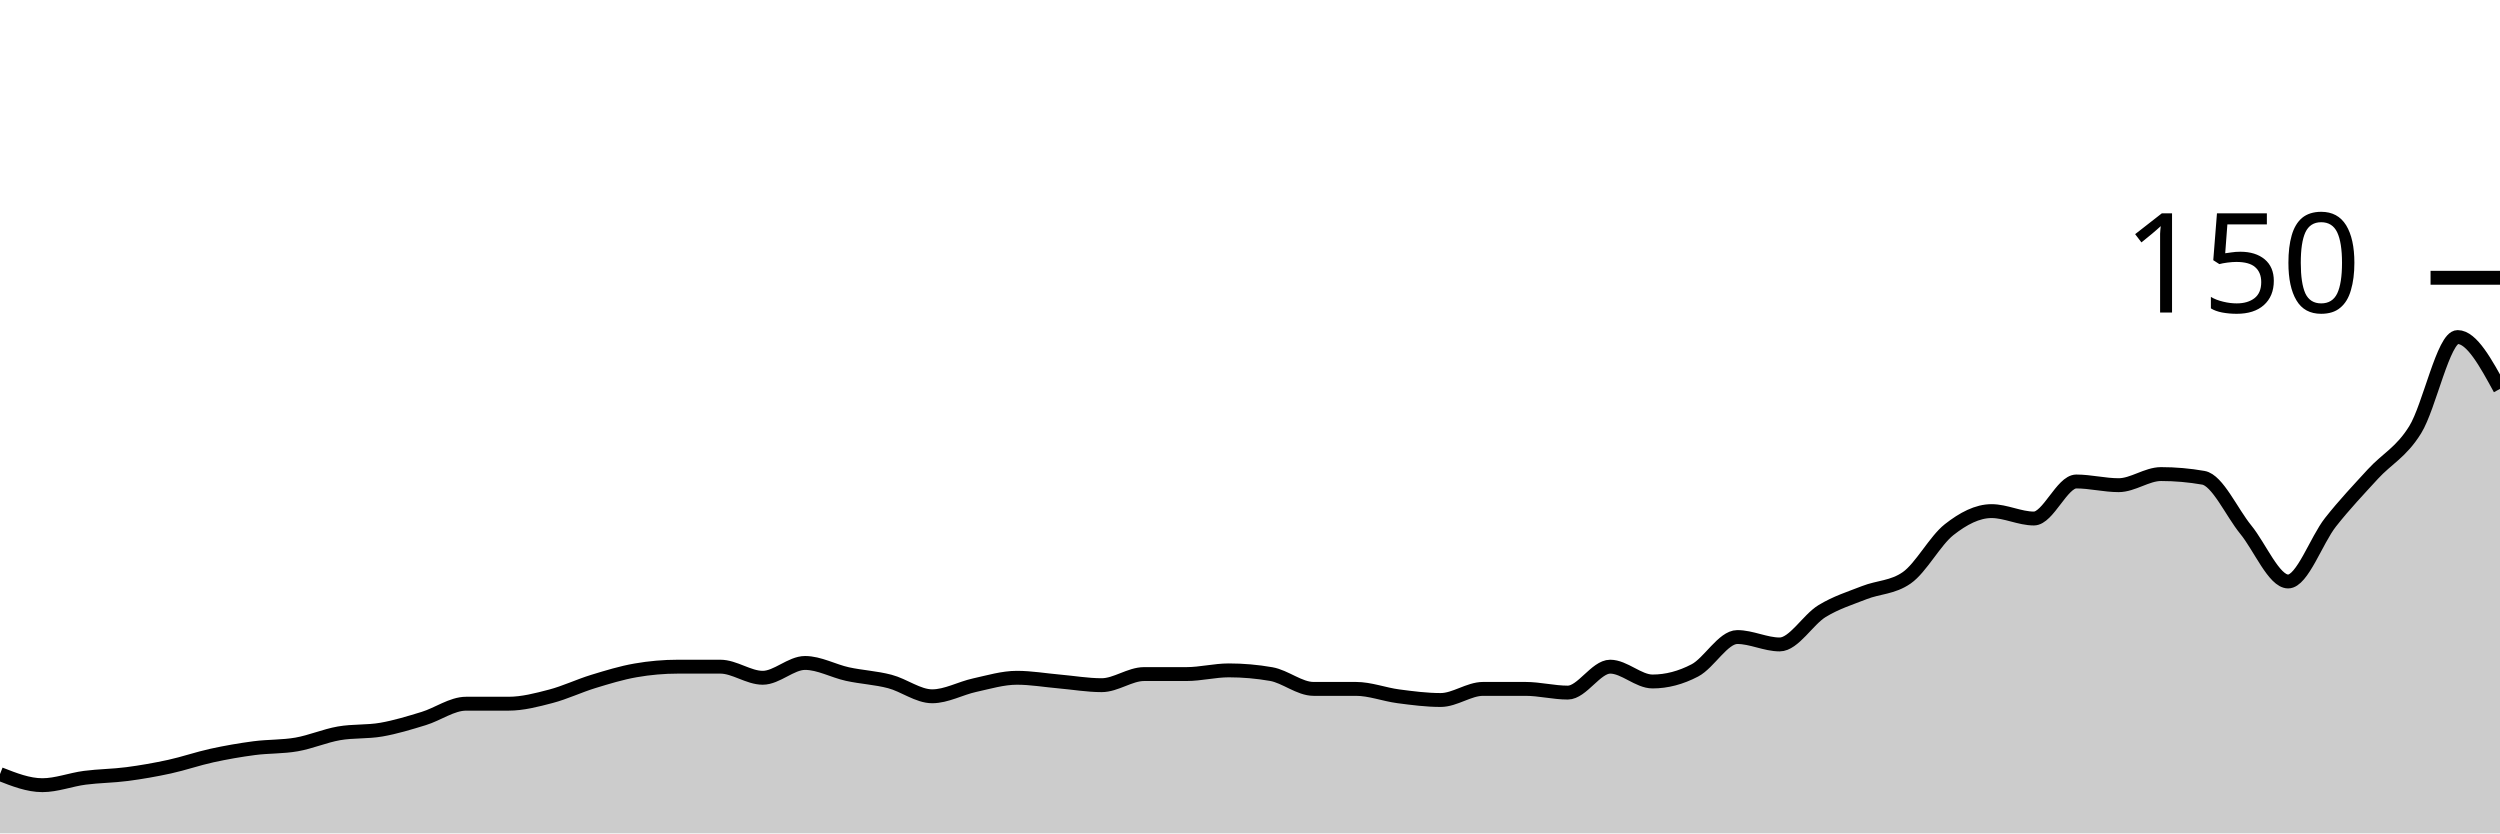
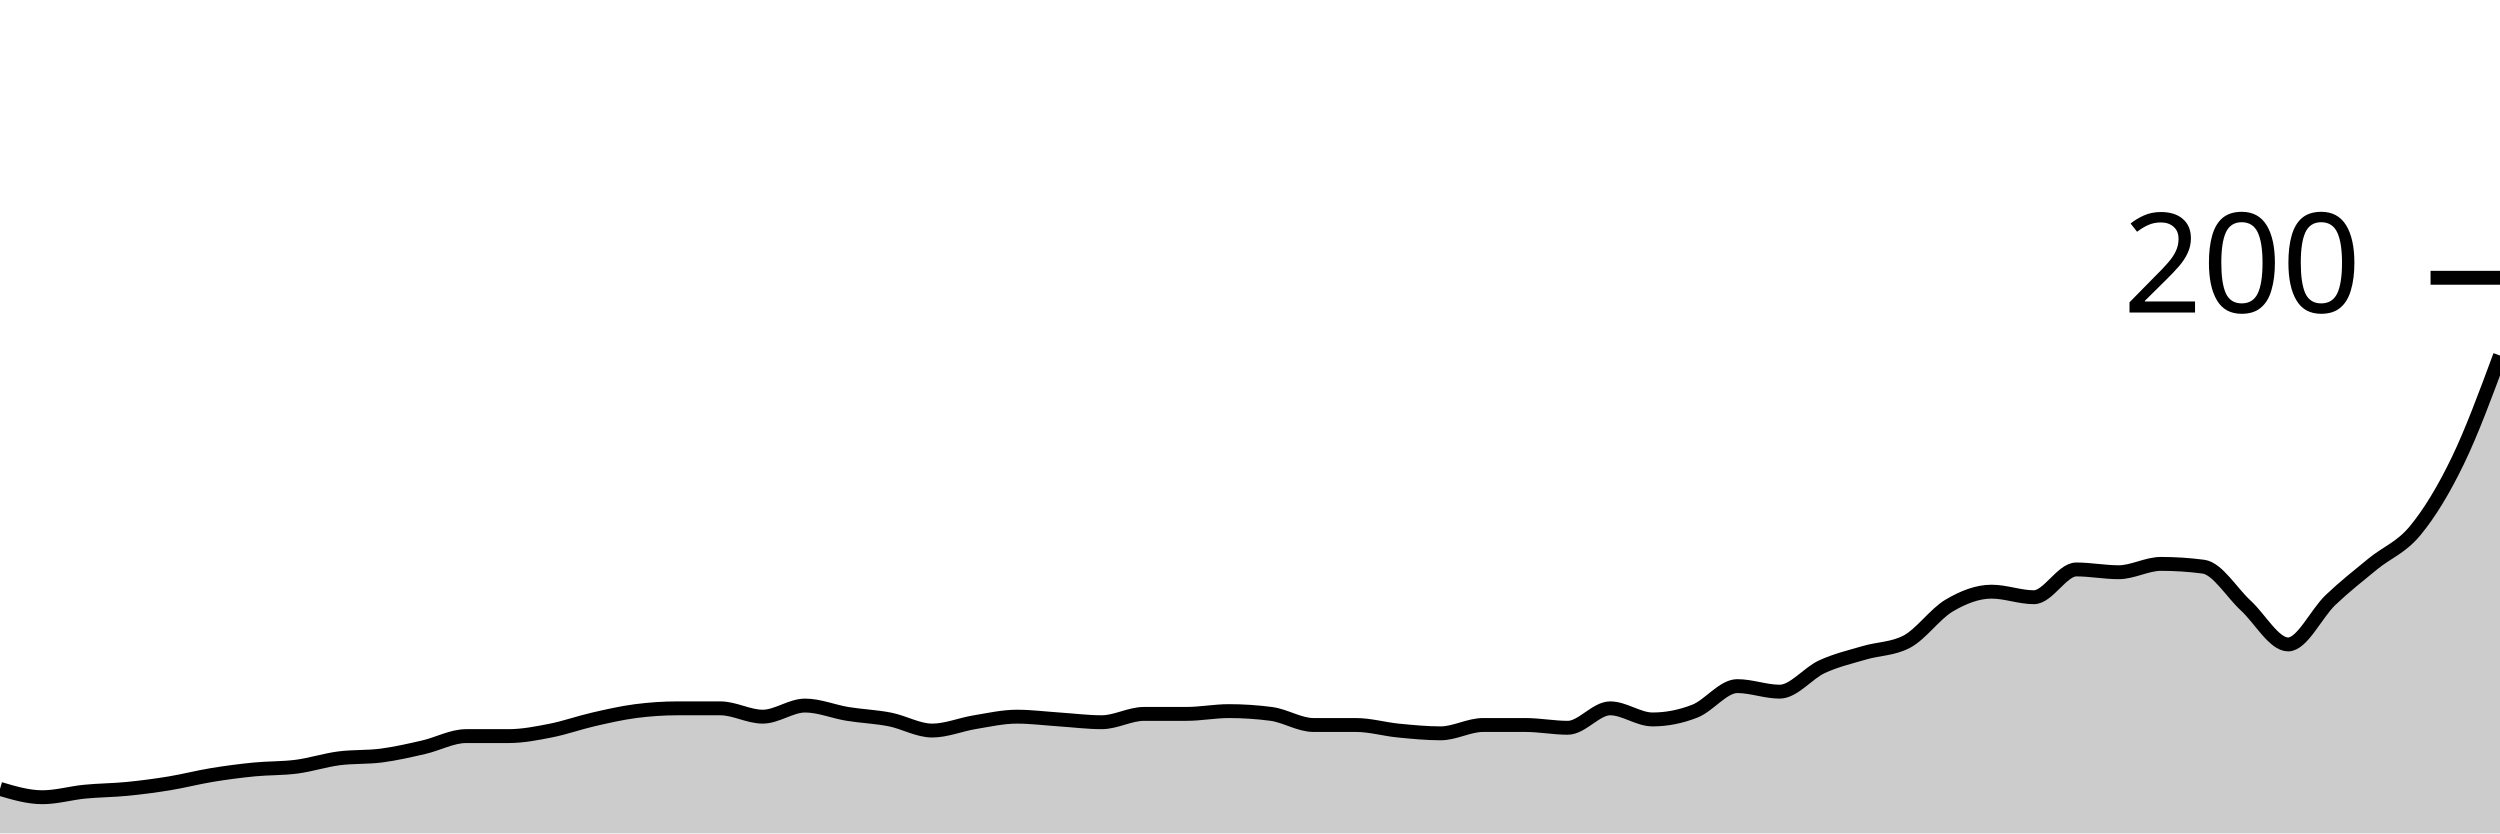
<svg xmlns="http://www.w3.org/2000/svg" viewBox="0 0 180 60">
  <g transform="translate(0,20)">
-     <path class="area" fill="rgba(0, 0, 0, 0.2)" d="M0,35.733C1.017,36.133,2.034,36.533,3.051,36.533C4.068,36.533,5.085,36.133,6.102,36C7.119,35.867,8.136,35.867,9.153,35.733C10.169,35.6,11.186,35.422,12.203,35.2C13.22,34.978,14.237,34.622,15.254,34.4C16.271,34.178,17.288,34,18.305,33.867C19.322,33.733,20.339,33.778,21.356,33.6C22.373,33.422,23.39,32.978,24.407,32.8C25.424,32.622,26.441,32.711,27.458,32.533C28.475,32.356,29.492,32.044,30.508,31.733C31.525,31.422,32.542,30.667,33.559,30.667C34.576,30.667,35.593,30.667,36.61,30.667C37.627,30.667,38.644,30.4,39.661,30.133C40.678,29.867,41.695,29.378,42.712,29.067C43.729,28.756,44.746,28.444,45.763,28.267C46.78,28.089,47.797,28,48.814,28C49.831,28,50.847,28,51.864,28C52.881,28,53.898,28.8,54.915,28.8C55.932,28.8,56.949,27.733,57.966,27.733C58.983,27.733,60,28.311,61.017,28.533C62.034,28.756,63.051,28.8,64.068,29.067C65.085,29.333,66.102,30.133,67.119,30.133C68.136,30.133,69.153,29.556,70.169,29.333C71.186,29.111,72.203,28.8,73.22,28.8C74.237,28.8,75.254,28.978,76.271,29.067C77.288,29.156,78.305,29.333,79.322,29.333C80.339,29.333,81.356,28.533,82.373,28.533C83.39,28.533,84.407,28.533,85.424,28.533C86.441,28.533,87.458,28.267,88.475,28.267C89.492,28.267,90.508,28.356,91.525,28.533C92.542,28.711,93.559,29.6,94.576,29.6C95.593,29.6,96.61,29.6,97.627,29.6C98.644,29.6,99.661,30,100.678,30.133C101.695,30.267,102.712,30.4,103.729,30.4C104.746,30.4,105.763,29.6,106.78,29.6C107.797,29.6,108.814,29.6,109.831,29.6C110.847,29.6,111.864,29.867,112.881,29.867C113.898,29.867,114.915,28,115.932,28C116.949,28,117.966,29.067,118.983,29.067C120,29.067,121.017,28.8,122.034,28.267C123.051,27.733,124.068,25.867,125.085,25.867C126.102,25.867,127.119,26.4,128.136,26.4C129.153,26.4,130.169,24.622,131.186,24C132.203,23.378,133.22,23.067,134.237,22.667C135.254,22.267,136.271,22.311,137.288,21.6C138.305,20.889,139.322,18.933,140.339,18.133C141.356,17.333,142.373,16.8,143.39,16.8C144.407,16.8,145.424,17.333,146.441,17.333C147.458,17.333,148.475,14.667,149.492,14.667C150.508,14.667,151.525,14.933,152.542,14.933C153.559,14.933,154.576,14.133,155.593,14.133C156.61,14.133,157.627,14.222,158.644,14.4C159.661,14.578,160.678,16.889,161.695,18.133C162.712,19.378,163.729,21.867,164.746,21.867C165.763,21.867,166.78,18.889,167.797,17.6C168.814,16.311,169.831,15.244,170.847,14.133C171.864,13.022,172.881,12.578,173.898,10.933C174.915,9.289,175.932,4.267,176.949,4.267C177.966,4.267,178.983,6.133,180,8L180,40C178.983,40,177.966,40,176.949,40C175.932,40,174.915,40,173.898,40C172.881,40,171.864,40,170.847,40C169.831,40,168.814,40,167.797,40C166.78,40,165.763,40,164.746,40C163.729,40,162.712,40,161.695,40C160.678,40,159.661,40,158.644,40C157.627,40,156.61,40,155.593,40C154.576,40,153.559,40,152.542,40C151.525,40,150.508,40,149.492,40C148.475,40,147.458,40,146.441,40C145.424,40,144.407,40,143.39,40C142.373,40,141.356,40,140.339,40C139.322,40,138.305,40,137.288,40C136.271,40,135.254,40,134.237,40C133.22,40,132.203,40,131.186,40C130.169,40,129.153,40,128.136,40C127.119,40,126.102,40,125.085,40C124.068,40,123.051,40,122.034,40C121.017,40,120,40,118.983,40C117.966,40,116.949,40,115.932,40C114.915,40,113.898,40,112.881,40C111.864,40,110.847,40,109.831,40C108.814,40,107.797,40,106.78,40C105.763,40,104.746,40,103.729,40C102.712,40,101.695,40,100.678,40C99.661,40,98.644,40,97.627,40C96.61,40,95.593,40,94.576,40C93.559,40,92.542,40,91.525,40C90.508,40,89.492,40,88.475,40C87.458,40,86.441,40,85.424,40C84.407,40,83.39,40,82.373,40C81.356,40,80.339,40,79.322,40C78.305,40,77.288,40,76.271,40C75.254,40,74.237,40,73.22,40C72.203,40,71.186,40,70.169,40C69.153,40,68.136,40,67.119,40C66.102,40,65.085,40,64.068,40C63.051,40,62.034,40,61.017,40C60,40,58.983,40,57.966,40C56.949,40,55.932,40,54.915,40C53.898,40,52.881,40,51.864,40C50.847,40,49.831,40,48.814,40C47.797,40,46.78,40,45.763,40C44.746,40,43.729,40,42.712,40C41.695,40,40.678,40,39.661,40C38.644,40,37.627,40,36.61,40C35.593,40,34.576,40,33.559,40C32.542,40,31.525,40,30.508,40C29.492,40,28.475,40,27.458,40C26.441,40,25.424,40,24.407,40C23.39,40,22.373,40,21.356,40C20.339,40,19.322,40,18.305,40C17.288,40,16.271,40,15.254,40C14.237,40,13.22,40,12.203,40C11.186,40,10.169,40,9.153,40C8.136,40,7.119,40,6.102,40C5.085,40,4.068,40,3.051,40C2.034,40,1.017,40,0,40Z" />
-     <path class="line" stroke="black" fill="none" d="M0,35.733C1.017,36.133,2.034,36.533,3.051,36.533C4.068,36.533,5.085,36.133,6.102,36C7.119,35.867,8.136,35.867,9.153,35.733C10.169,35.6,11.186,35.422,12.203,35.2C13.22,34.978,14.237,34.622,15.254,34.4C16.271,34.178,17.288,34,18.305,33.867C19.322,33.733,20.339,33.778,21.356,33.6C22.373,33.422,23.39,32.978,24.407,32.8C25.424,32.622,26.441,32.711,27.458,32.533C28.475,32.356,29.492,32.044,30.508,31.733C31.525,31.422,32.542,30.667,33.559,30.667C34.576,30.667,35.593,30.667,36.61,30.667C37.627,30.667,38.644,30.4,39.661,30.133C40.678,29.867,41.695,29.378,42.712,29.067C43.729,28.756,44.746,28.444,45.763,28.267C46.78,28.089,47.797,28,48.814,28C49.831,28,50.847,28,51.864,28C52.881,28,53.898,28.8,54.915,28.8C55.932,28.8,56.949,27.733,57.966,27.733C58.983,27.733,60,28.311,61.017,28.533C62.034,28.756,63.051,28.8,64.068,29.067C65.085,29.333,66.102,30.133,67.119,30.133C68.136,30.133,69.153,29.556,70.169,29.333C71.186,29.111,72.203,28.8,73.22,28.8C74.237,28.8,75.254,28.978,76.271,29.067C77.288,29.156,78.305,29.333,79.322,29.333C80.339,29.333,81.356,28.533,82.373,28.533C83.39,28.533,84.407,28.533,85.424,28.533C86.441,28.533,87.458,28.267,88.475,28.267C89.492,28.267,90.508,28.356,91.525,28.533C92.542,28.711,93.559,29.6,94.576,29.6C95.593,29.6,96.61,29.6,97.627,29.6C98.644,29.6,99.661,30,100.678,30.133C101.695,30.267,102.712,30.4,103.729,30.4C104.746,30.4,105.763,29.6,106.78,29.6C107.797,29.6,108.814,29.6,109.831,29.6C110.847,29.6,111.864,29.867,112.881,29.867C113.898,29.867,114.915,28,115.932,28C116.949,28,117.966,29.067,118.983,29.067C120,29.067,121.017,28.8,122.034,28.267C123.051,27.733,124.068,25.867,125.085,25.867C126.102,25.867,127.119,26.4,128.136,26.4C129.153,26.4,130.169,24.622,131.186,24C132.203,23.378,133.22,23.067,134.237,22.667C135.254,22.267,136.271,22.311,137.288,21.6C138.305,20.889,139.322,18.933,140.339,18.133C141.356,17.333,142.373,16.8,143.39,16.8C144.407,16.8,145.424,17.333,146.441,17.333C147.458,17.333,148.475,14.667,149.492,14.667C150.508,14.667,151.525,14.933,152.542,14.933C153.559,14.933,154.576,14.133,155.593,14.133C156.61,14.133,157.627,14.222,158.644,14.4C159.661,14.578,160.678,16.889,161.695,18.133C162.712,19.378,163.729,21.867,164.746,21.867C165.763,21.867,166.78,18.889,167.797,17.6C168.814,16.311,169.831,15.244,170.847,14.133C171.864,13.022,172.881,12.578,173.898,10.933C174.915,9.289,175.932,4.267,176.949,4.267C177.966,4.267,178.983,6.133,180,8" />
+     <path class="area" fill="rgba(0, 0, 0, 0.2)" d="M0,36.8C1.017,37.1,2.034,37.4,3.051,37.4C4.068,37.4,5.085,37.1,6.102,37C7.119,36.9,8.136,36.9,9.153,36.8C10.169,36.7,11.186,36.567,12.203,36.4C13.22,36.233,14.237,35.967,15.254,35.8C16.271,35.633,17.288,35.5,18.305,35.4C19.322,35.3,20.339,35.333,21.356,35.2C22.373,35.067,23.39,34.733,24.407,34.6C25.424,34.467,26.441,34.533,27.458,34.4C28.475,34.267,29.492,34.033,30.508,33.8C31.525,33.567,32.542,33,33.559,33C34.576,33,35.593,33,36.61,33C37.627,33,38.644,32.8,39.661,32.6C40.678,32.4,41.695,32.033,42.712,31.8C43.729,31.567,44.746,31.333,45.763,31.2C46.78,31.067,47.797,31,48.814,31C49.831,31,50.847,31,51.864,31C52.881,31,53.898,31.6,54.915,31.6C55.932,31.6,56.949,30.8,57.966,30.8C58.983,30.8,60,31.233,61.017,31.4C62.034,31.567,63.051,31.6,64.068,31.8C65.085,32,66.102,32.6,67.119,32.6C68.136,32.6,69.153,32.167,70.169,32C71.186,31.833,72.203,31.6,73.22,31.6C74.237,31.6,75.254,31.733,76.271,31.8C77.288,31.867,78.305,32,79.322,32C80.339,32,81.356,31.4,82.373,31.4C83.39,31.4,84.407,31.4,85.424,31.4C86.441,31.4,87.458,31.2,88.475,31.2C89.492,31.2,90.508,31.267,91.525,31.4C92.542,31.533,93.559,32.2,94.576,32.2C95.593,32.2,96.61,32.2,97.627,32.2C98.644,32.2,99.661,32.5,100.678,32.6C101.695,32.7,102.712,32.8,103.729,32.8C104.746,32.8,105.763,32.2,106.78,32.2C107.797,32.2,108.814,32.2,109.831,32.2C110.847,32.2,111.864,32.4,112.881,32.4C113.898,32.4,114.915,31,115.932,31C116.949,31,117.966,31.8,118.983,31.8C120,31.8,121.017,31.6,122.034,31.2C123.051,30.8,124.068,29.4,125.085,29.4C126.102,29.4,127.119,29.8,128.136,29.8C129.153,29.8,130.169,28.467,131.186,28C132.203,27.533,133.22,27.3,134.237,27C135.254,26.7,136.271,26.733,137.288,26.2C138.305,25.667,139.322,24.2,140.339,23.6C141.356,23,142.373,22.6,143.39,22.6C144.407,22.6,145.424,23,146.441,23C147.458,23,148.475,21,149.492,21C150.508,21,151.525,21.2,152.542,21.2C153.559,21.2,154.576,20.6,155.593,20.6C156.61,20.6,157.627,20.667,158.644,20.8C159.661,20.933,160.678,22.667,161.695,23.6C162.712,24.533,163.729,26.4,164.746,26.4C165.763,26.4,166.78,24.167,167.797,23.2C168.814,22.233,169.831,21.433,170.847,20.6C171.864,19.767,172.881,19.433,173.898,18.2C174.915,16.967,175.932,15.3,176.949,13.2C177.966,11.1,178.983,8.35,180,5.6L180,40C178.983,40,177.966,40,176.949,40C175.932,40,174.915,40,173.898,40C172.881,40,171.864,40,170.847,40C169.831,40,168.814,40,167.797,40C166.78,40,165.763,40,164.746,40C163.729,40,162.712,40,161.695,40C160.678,40,159.661,40,158.644,40C157.627,40,156.61,40,155.593,40C154.576,40,153.559,40,152.542,40C151.525,40,150.508,40,149.492,40C148.475,40,147.458,40,146.441,40C145.424,40,144.407,40,143.39,40C142.373,40,141.356,40,140.339,40C139.322,40,138.305,40,137.288,40C136.271,40,135.254,40,134.237,40C133.22,40,132.203,40,131.186,40C130.169,40,129.153,40,128.136,40C127.119,40,126.102,40,125.085,40C124.068,40,123.051,40,122.034,40C121.017,40,120,40,118.983,40C117.966,40,116.949,40,115.932,40C114.915,40,113.898,40,112.881,40C111.864,40,110.847,40,109.831,40C108.814,40,107.797,40,106.78,40C105.763,40,104.746,40,103.729,40C102.712,40,101.695,40,100.678,40C99.661,40,98.644,40,97.627,40C96.61,40,95.593,40,94.576,40C93.559,40,92.542,40,91.525,40C90.508,40,89.492,40,88.475,40C87.458,40,86.441,40,85.424,40C84.407,40,83.39,40,82.373,40C81.356,40,80.339,40,79.322,40C78.305,40,77.288,40,76.271,40C75.254,40,74.237,40,73.22,40C72.203,40,71.186,40,70.169,40C69.153,40,68.136,40,67.119,40C66.102,40,65.085,40,64.068,40C63.051,40,62.034,40,61.017,40C60,40,58.983,40,57.966,40C56.949,40,55.932,40,54.915,40C53.898,40,52.881,40,51.864,40C50.847,40,49.831,40,48.814,40C47.797,40,46.78,40,45.763,40C44.746,40,43.729,40,42.712,40C41.695,40,40.678,40,39.661,40C38.644,40,37.627,40,36.61,40C35.593,40,34.576,40,33.559,40C32.542,40,31.525,40,30.508,40C29.492,40,28.475,40,27.458,40C26.441,40,25.424,40,24.407,40C23.39,40,22.373,40,21.356,40C20.339,40,19.322,40,18.305,40C17.288,40,16.271,40,15.254,40C14.237,40,13.22,40,12.203,40C11.186,40,10.169,40,9.153,40C8.136,40,7.119,40,6.102,40C5.085,40,4.068,40,3.051,40C2.034,40,1.017,40,0,40Z" />
+     <path class="line" stroke="black" fill="none" d="M0,36.8C1.017,37.1,2.034,37.4,3.051,37.4C4.068,37.4,5.085,37.1,6.102,37C7.119,36.9,8.136,36.9,9.153,36.8C10.169,36.7,11.186,36.567,12.203,36.4C13.22,36.233,14.237,35.967,15.254,35.8C16.271,35.633,17.288,35.5,18.305,35.4C19.322,35.3,20.339,35.333,21.356,35.2C22.373,35.067,23.39,34.733,24.407,34.6C25.424,34.467,26.441,34.533,27.458,34.4C28.475,34.267,29.492,34.033,30.508,33.8C31.525,33.567,32.542,33,33.559,33C34.576,33,35.593,33,36.61,33C37.627,33,38.644,32.8,39.661,32.6C40.678,32.4,41.695,32.033,42.712,31.8C43.729,31.567,44.746,31.333,45.763,31.2C46.78,31.067,47.797,31,48.814,31C49.831,31,50.847,31,51.864,31C52.881,31,53.898,31.6,54.915,31.6C55.932,31.6,56.949,30.8,57.966,30.8C58.983,30.8,60,31.233,61.017,31.4C62.034,31.567,63.051,31.6,64.068,31.8C65.085,32,66.102,32.6,67.119,32.6C68.136,32.6,69.153,32.167,70.169,32C71.186,31.833,72.203,31.6,73.22,31.6C74.237,31.6,75.254,31.733,76.271,31.8C77.288,31.867,78.305,32,79.322,32C80.339,32,81.356,31.4,82.373,31.4C83.39,31.4,84.407,31.4,85.424,31.4C86.441,31.4,87.458,31.2,88.475,31.2C89.492,31.2,90.508,31.267,91.525,31.4C92.542,31.533,93.559,32.2,94.576,32.2C95.593,32.2,96.61,32.2,97.627,32.2C98.644,32.2,99.661,32.5,100.678,32.6C101.695,32.7,102.712,32.8,103.729,32.8C104.746,32.8,105.763,32.2,106.78,32.2C107.797,32.2,108.814,32.2,109.831,32.2C110.847,32.2,111.864,32.4,112.881,32.4C113.898,32.4,114.915,31,115.932,31C116.949,31,117.966,31.8,118.983,31.8C120,31.8,121.017,31.6,122.034,31.2C123.051,30.8,124.068,29.4,125.085,29.4C126.102,29.4,127.119,29.8,128.136,29.8C129.153,29.8,130.169,28.467,131.186,28C132.203,27.533,133.22,27.3,134.237,27C135.254,26.7,136.271,26.733,137.288,26.2C138.305,25.667,139.322,24.2,140.339,23.6C141.356,23,142.373,22.6,143.39,22.6C144.407,22.6,145.424,23,146.441,23C147.458,23,148.475,21,149.492,21C150.508,21,151.525,21.2,152.542,21.2C153.559,21.2,154.576,20.6,155.593,20.6C156.61,20.6,157.627,20.667,158.644,20.8C159.661,20.933,160.678,22.667,161.695,23.6C162.712,24.533,163.729,26.4,164.746,26.4C165.763,26.4,166.78,24.167,167.797,23.2C168.814,22.233,169.831,21.433,170.847,20.6C171.864,19.767,172.881,19.433,173.898,18.2C174.915,16.967,175.932,15.3,176.949,13.2C177.966,11.1,178.983,8.35,180,5.6" />
    <path class="axis-ceiling" stroke-width="1" stroke="black" fill="none" d="M175,0L180,0" />
-     <text class="axis-ceiling-label" font-family="sans-serif" text-anchor="end" font-size="10px" x="170" y="2.5">150</text>
+     <text class="axis-ceiling-label" font-family="sans-serif" text-anchor="end" font-size="10px" x="170" y="2.5">200</text>
  </g>
</svg>
